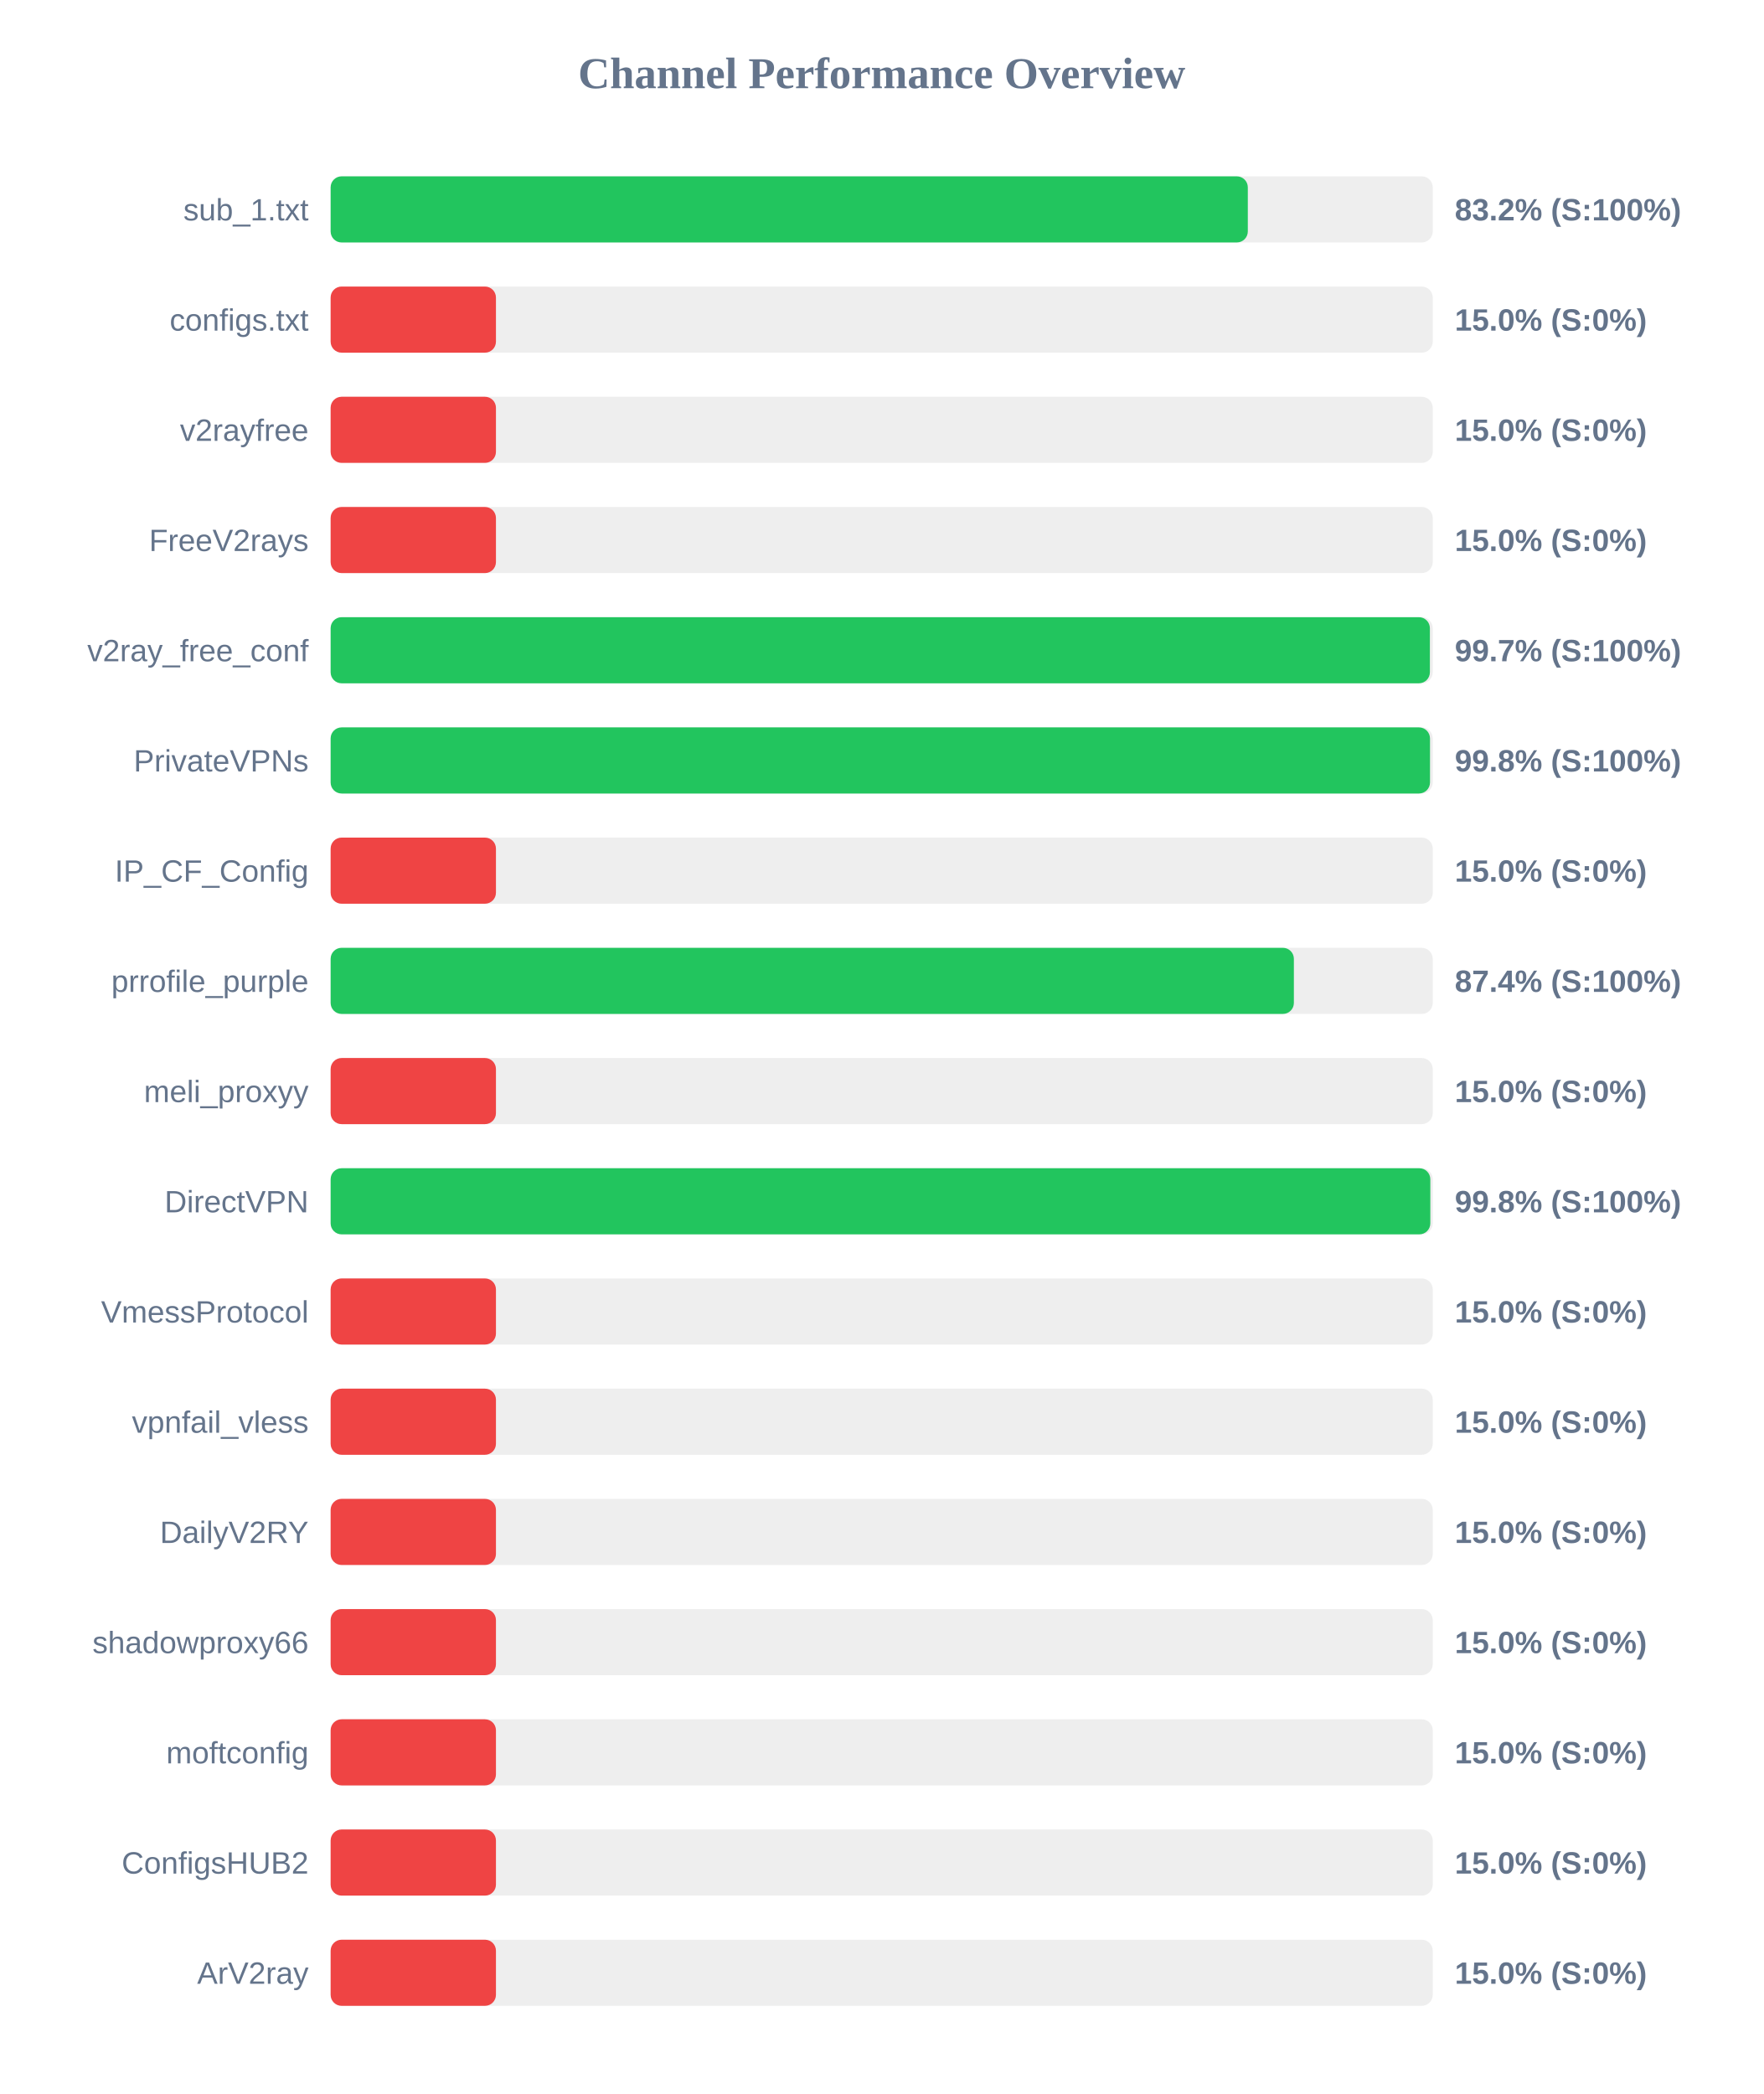
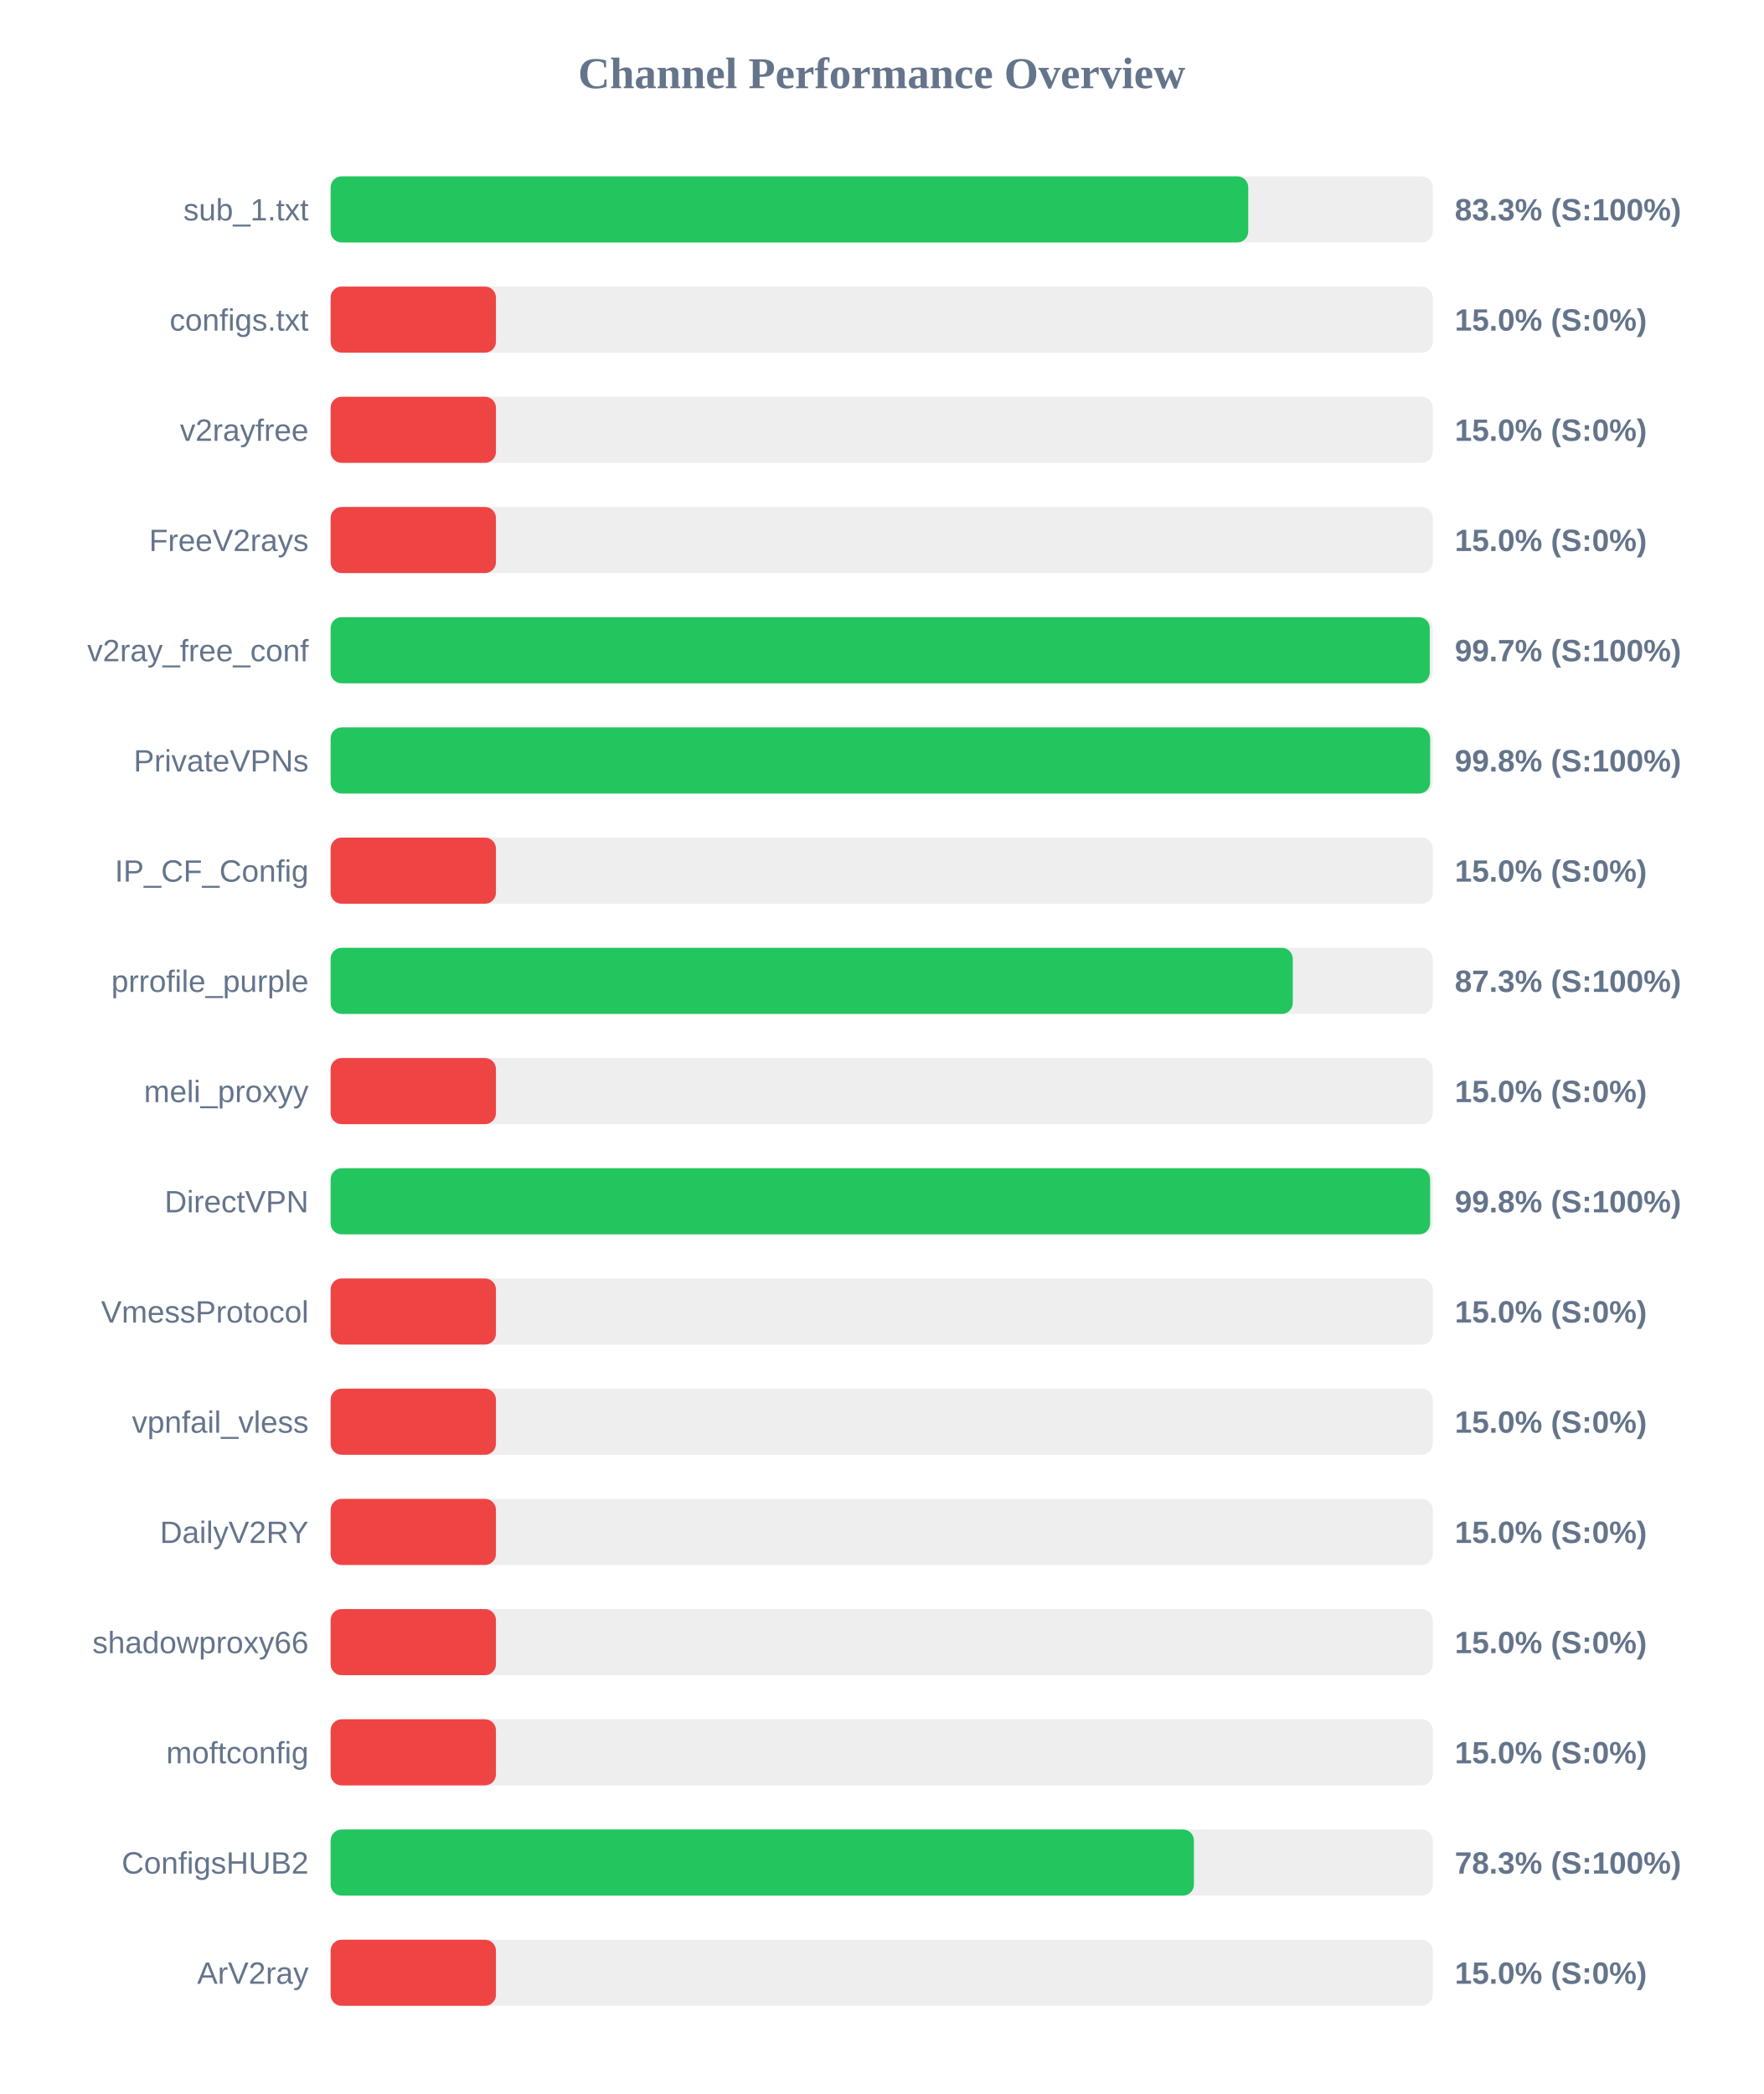
<svg xmlns="http://www.w3.org/2000/svg" width="800" height="950" version="1.1">
  <style>
        .row { font: 14px Arial; fill: #64748b; }
        .score { font: bold 14px Arial; fill: #64748b; }
    </style>
  <text x="400" y="40" text-anchor="middle" font-size="20px" font-weight="bold" fill="#64748b">Channel Performance Overview</text>
  <rect x="150" y="80" width="500" height="30" fill="#eee" rx="5" />
-   <rect x="150" y="80" width="416.1" height="30" fill="#22c55e" rx="5" />
+   <rect x="150" y="80" width="416.3" height="30" fill="#22c55e" rx="5" />
  <text x="140" y="100" text-anchor="end" class="row">sub_1.txt</text>
-   <text x="660" y="100" text-anchor="start" class="score">83.2% (S:100%)</text>
+   <text x="660" y="100" text-anchor="start" class="score">83.3% (S:100%)</text>
  <rect x="150" y="130" width="500" height="30" fill="#eee" rx="5" />
  <rect x="150" y="130" width="75.0" height="30" fill="#ef4444" rx="5" />
  <text x="140" y="150" text-anchor="end" class="row">configs.txt</text>
  <text x="660" y="150" text-anchor="start" class="score">15.0% (S:0%)</text>
  <rect x="150" y="180" width="500" height="30" fill="#eee" rx="5" />
  <rect x="150" y="180" width="75.0" height="30" fill="#ef4444" rx="5" />
  <text x="140" y="200" text-anchor="end" class="row">v2rayfree</text>
  <text x="660" y="200" text-anchor="start" class="score">15.0% (S:0%)</text>
  <rect x="150" y="230" width="500" height="30" fill="#eee" rx="5" />
  <rect x="150" y="230" width="75.0" height="30" fill="#ef4444" rx="5" />
  <text x="140" y="250" text-anchor="end" class="row">FreeV2rays</text>
  <text x="660" y="250" text-anchor="start" class="score">15.0% (S:0%)</text>
  <rect x="150" y="280" width="500" height="30" fill="#eee" rx="5" />
-   <rect x="150" y="280" width="498.7" height="30" fill="#22c55e" rx="5" />
+   <rect x="150" y="280" width="498.65" height="30" fill="#22c55e" rx="5" />
  <text x="140" y="300" text-anchor="end" class="row">v2ray_free_conf</text>
  <text x="660" y="300" text-anchor="start" class="score">99.7% (S:100%)</text>
  <rect x="150" y="330" width="500" height="30" fill="#eee" rx="5" />
-   <rect x="150" y="330" width="498.75" height="30" fill="#22c55e" rx="5" />
+   <rect x="150" y="330" width="498.8" height="30" fill="#22c55e" rx="5" />
  <text x="140" y="350" text-anchor="end" class="row">PrivateVPNs</text>
  <text x="660" y="350" text-anchor="start" class="score">99.8% (S:100%)</text>
  <rect x="150" y="380" width="500" height="30" fill="#eee" rx="5" />
  <rect x="150" y="380" width="75.0" height="30" fill="#ef4444" rx="5" />
  <text x="140" y="400" text-anchor="end" class="row">IP_CF_Config</text>
  <text x="660" y="400" text-anchor="start" class="score">15.0% (S:0%)</text>
  <rect x="150" y="430" width="500" height="30" fill="#eee" rx="5" />
-   <rect x="150" y="430" width="437.0" height="30" fill="#22c55e" rx="5" />
+   <rect x="150" y="430" width="436.5" height="30" fill="#22c55e" rx="5" />
  <text x="140" y="450" text-anchor="end" class="row">prrofile_purple</text>
-   <text x="660" y="450" text-anchor="start" class="score">87.4% (S:100%)</text>
+   <text x="660" y="450" text-anchor="start" class="score">87.3% (S:100%)</text>
  <rect x="150" y="480" width="500" height="30" fill="#eee" rx="5" />
  <rect x="150" y="480" width="75.0" height="30" fill="#ef4444" rx="5" />
  <text x="140" y="500" text-anchor="end" class="row">meli_proxyy</text>
  <text x="660" y="500" text-anchor="start" class="score">15.0% (S:0%)</text>
  <rect x="150" y="530" width="500" height="30" fill="#eee" rx="5" />
-   <rect x="150" y="530" width="498.9" height="30" fill="#22c55e" rx="5" />
+   <rect x="150" y="530" width="498.8" height="30" fill="#22c55e" rx="5" />
  <text x="140" y="550" text-anchor="end" class="row">DirectVPN</text>
  <text x="660" y="550" text-anchor="start" class="score">99.8% (S:100%)</text>
  <rect x="150" y="580" width="500" height="30" fill="#eee" rx="5" />
  <rect x="150" y="580" width="75.0" height="30" fill="#ef4444" rx="5" />
  <text x="140" y="600" text-anchor="end" class="row">VmessProtocol</text>
  <text x="660" y="600" text-anchor="start" class="score">15.0% (S:0%)</text>
  <rect x="150" y="630" width="500" height="30" fill="#eee" rx="5" />
  <rect x="150" y="630" width="75.0" height="30" fill="#ef4444" rx="5" />
  <text x="140" y="650" text-anchor="end" class="row">vpnfail_vless</text>
  <text x="660" y="650" text-anchor="start" class="score">15.0% (S:0%)</text>
  <rect x="150" y="680" width="500" height="30" fill="#eee" rx="5" />
  <rect x="150" y="680" width="75.0" height="30" fill="#ef4444" rx="5" />
  <text x="140" y="700" text-anchor="end" class="row">DailyV2RY</text>
  <text x="660" y="700" text-anchor="start" class="score">15.0% (S:0%)</text>
  <rect x="150" y="730" width="500" height="30" fill="#eee" rx="5" />
  <rect x="150" y="730" width="75.0" height="30" fill="#ef4444" rx="5" />
  <text x="140" y="750" text-anchor="end" class="row">shadowproxy66</text>
  <text x="660" y="750" text-anchor="start" class="score">15.0% (S:0%)</text>
  <rect x="150" y="780" width="500" height="30" fill="#eee" rx="5" />
  <rect x="150" y="780" width="75.0" height="30" fill="#ef4444" rx="5" />
  <text x="140" y="800" text-anchor="end" class="row">moftconfig</text>
  <text x="660" y="800" text-anchor="start" class="score">15.0% (S:0%)</text>
  <rect x="150" y="830" width="500" height="30" fill="#eee" rx="5" />
-   <rect x="150" y="830" width="75.0" height="30" fill="#ef4444" rx="5" />
+   <rect x="150" y="830" width="391.65" height="30" fill="#22c55e" rx="5" />
  <text x="140" y="850" text-anchor="end" class="row">ConfigsHUB2</text>
-   <text x="660" y="850" text-anchor="start" class="score">15.0% (S:0%)</text>
+   <text x="660" y="850" text-anchor="start" class="score">78.3% (S:100%)</text>
  <rect x="150" y="880" width="500" height="30" fill="#eee" rx="5" />
  <rect x="150" y="880" width="75.0" height="30" fill="#ef4444" rx="5" />
  <text x="140" y="900" text-anchor="end" class="row">ArV2ray</text>
  <text x="660" y="900" text-anchor="start" class="score">15.0% (S:0%)</text>
</svg>
